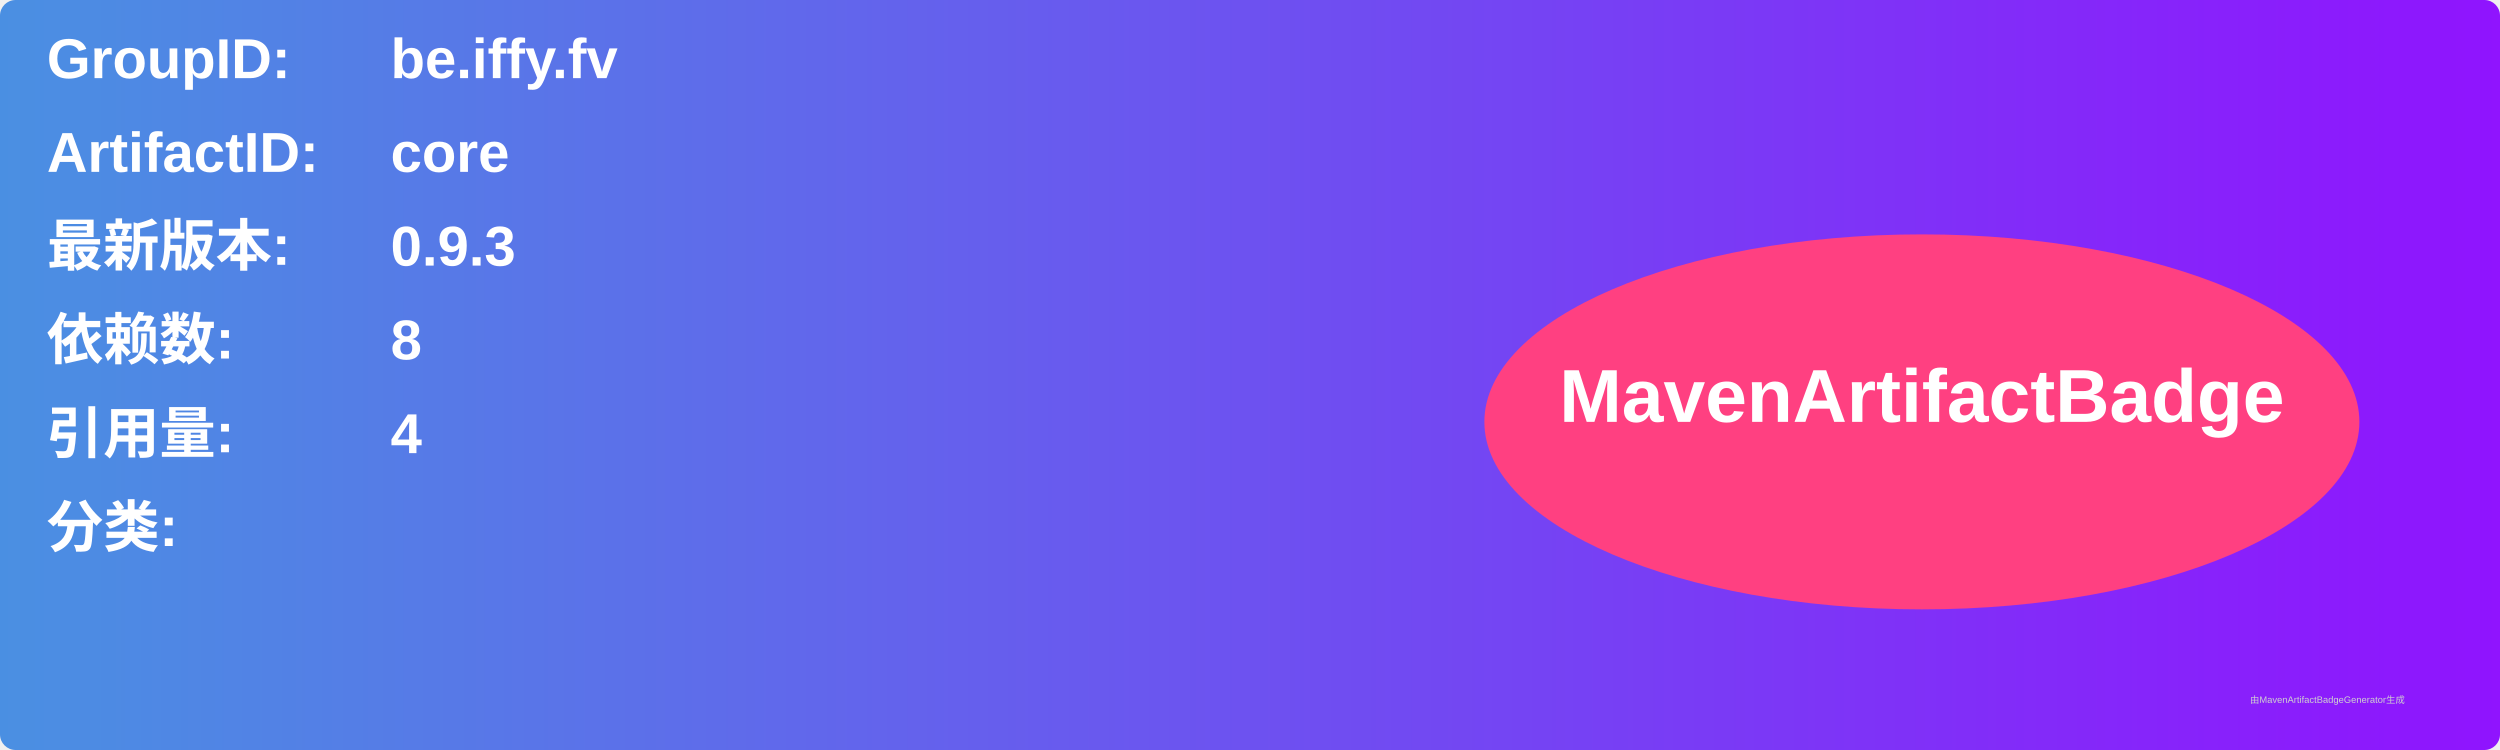
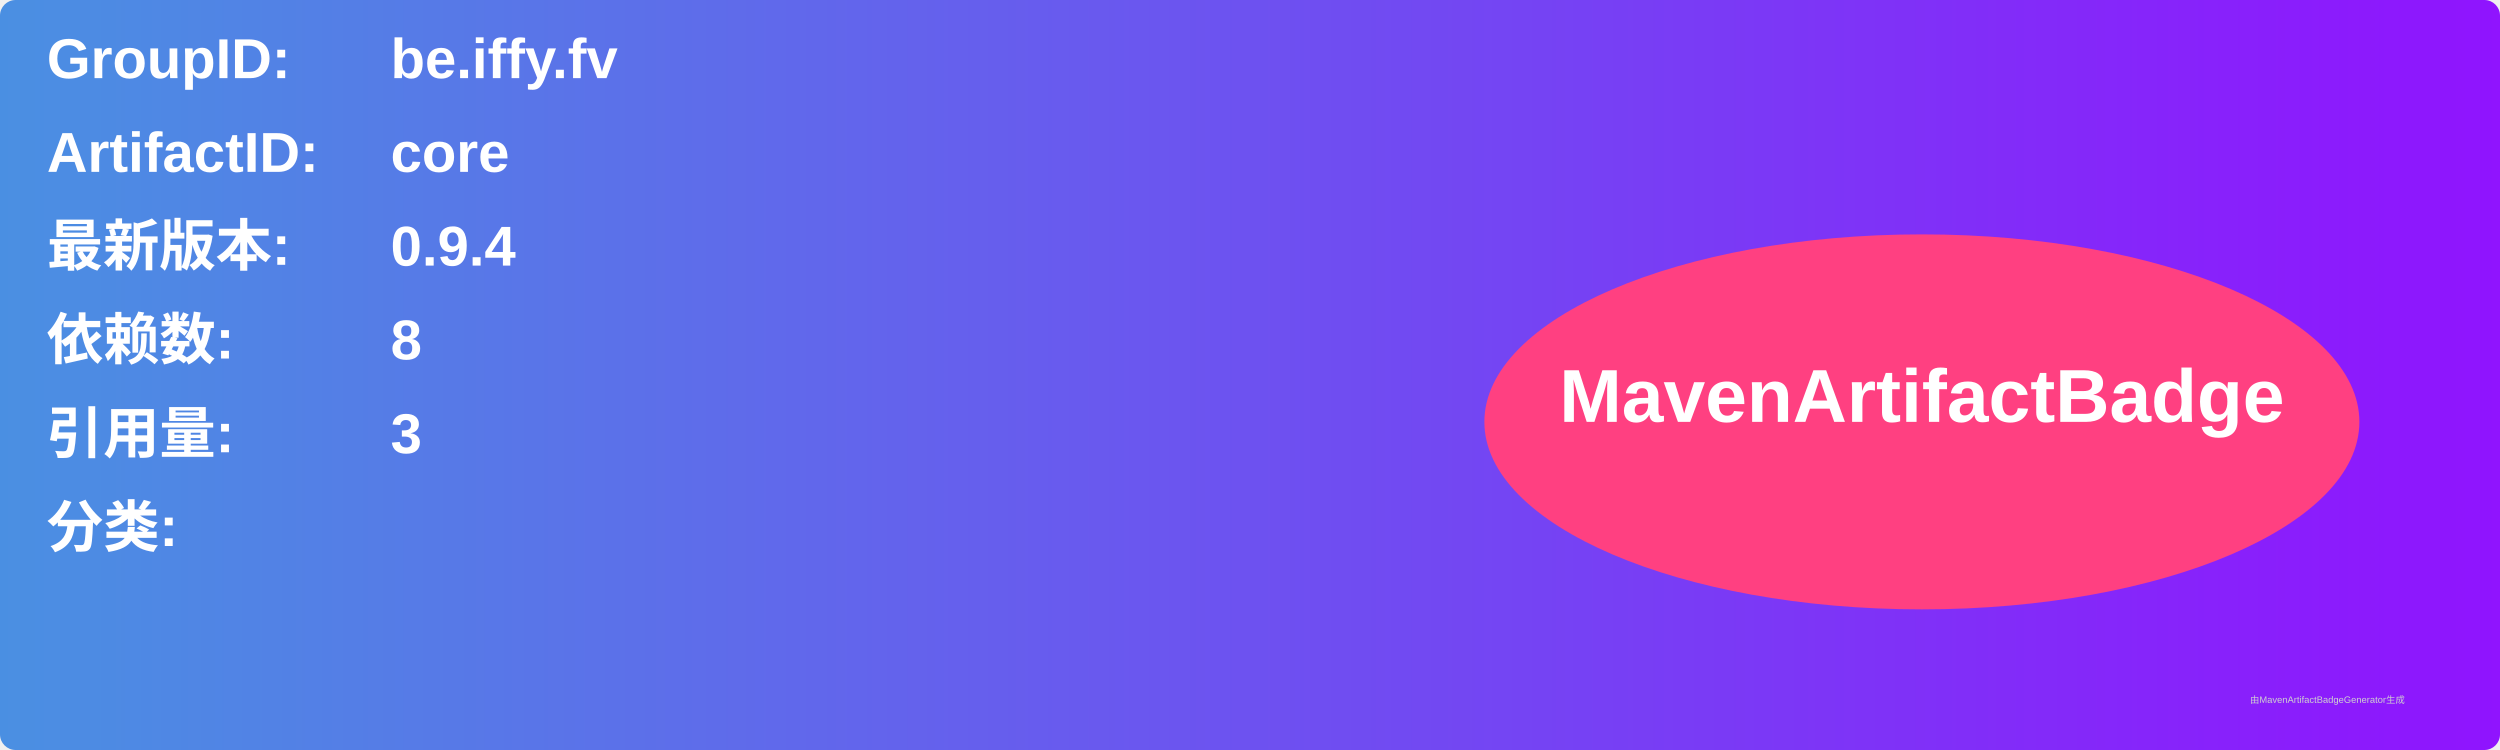
<svg xmlns="http://www.w3.org/2000/svg" width="800" height="240" viewBox="0 0 800 240">
  <linearGradient id="grad" x1="0%" y1="0%" x2="100%" y2="0%">
    <stop offset="0%" stop-color="#4a90e2" />
    <stop offset="100%" stop-color="#9013fe" />
  </linearGradient>
  <rect width="100%" height="100%" rx="5" ry="5" fill="url(#grad)" />
  <g transform="translate(15, 15)">
    <text x="0" y="10" font-family="Arial" font-size="18" fill="white" font-weight="bold" width="260">GroupID:</text>
    <text x="110" y="10" font-family="Arial" font-size="18" fill="white" font-weight="bold" width="460">be.iffy.fv</text>
    <text x="0" y="40" font-family="Arial" font-size="18" fill="white" font-weight="bold" width="260">ArtifactID:</text>
    <text x="110" y="40" font-family="Arial" font-size="18" fill="white" font-weight="bold" width="460">core</text>
    <text x="0" y="70" font-family="Arial" font-size="18" fill="white" font-weight="bold">最新版本:</text>
    <text x="110" y="70" font-family="Arial" font-size="18" fill="white" font-weight="bold">
-       <tspan font-weight="bold">0.9.3</tspan>
+       <tspan font-weight="bold">0.9.4</tspan>
    </text>
    <text x="0" y="100" font-family="Arial" font-size="18" fill="white" font-weight="bold">依赖数: </text>
    <text x="110" y="100" font-family="Arial" font-size="18" fill="white">
      <tspan font-weight="bold">8</tspan>
    </text>
    <text x="0" y="130" font-family="Arial" font-size="18" fill="white" font-weight="bold">引用量: </text>
    <text x="110" y="130" font-family="Arial" font-size="18" fill="white">
-       <tspan font-weight="bold">4</tspan>
+       <tspan font-weight="bold">3</tspan>
    </text>
    <text x="0" y="160" font-family="Arial" font-size="18" fill="white" font-weight="bold">分类:</text>
    <text x="10" y="190" font-family="Arial" font-size="10" fill="white">
      <tspan font-weight="bold" />
    </text>
    <ellipse cx="600" cy="120" rx="140" ry="60" fill="#ff4081" />
    <text x="600" y="120" text-anchor="middle" font-family="Arial" font-size="24" fill="white" font-weight="bold">MavenArtifactBadge</text>
  </g>
  <text x="720" y="225" font-family="Arial" font-size="3" fill="#d0d0d0">由MavenArtifactBadgeGenerator生成</text>
</svg>
